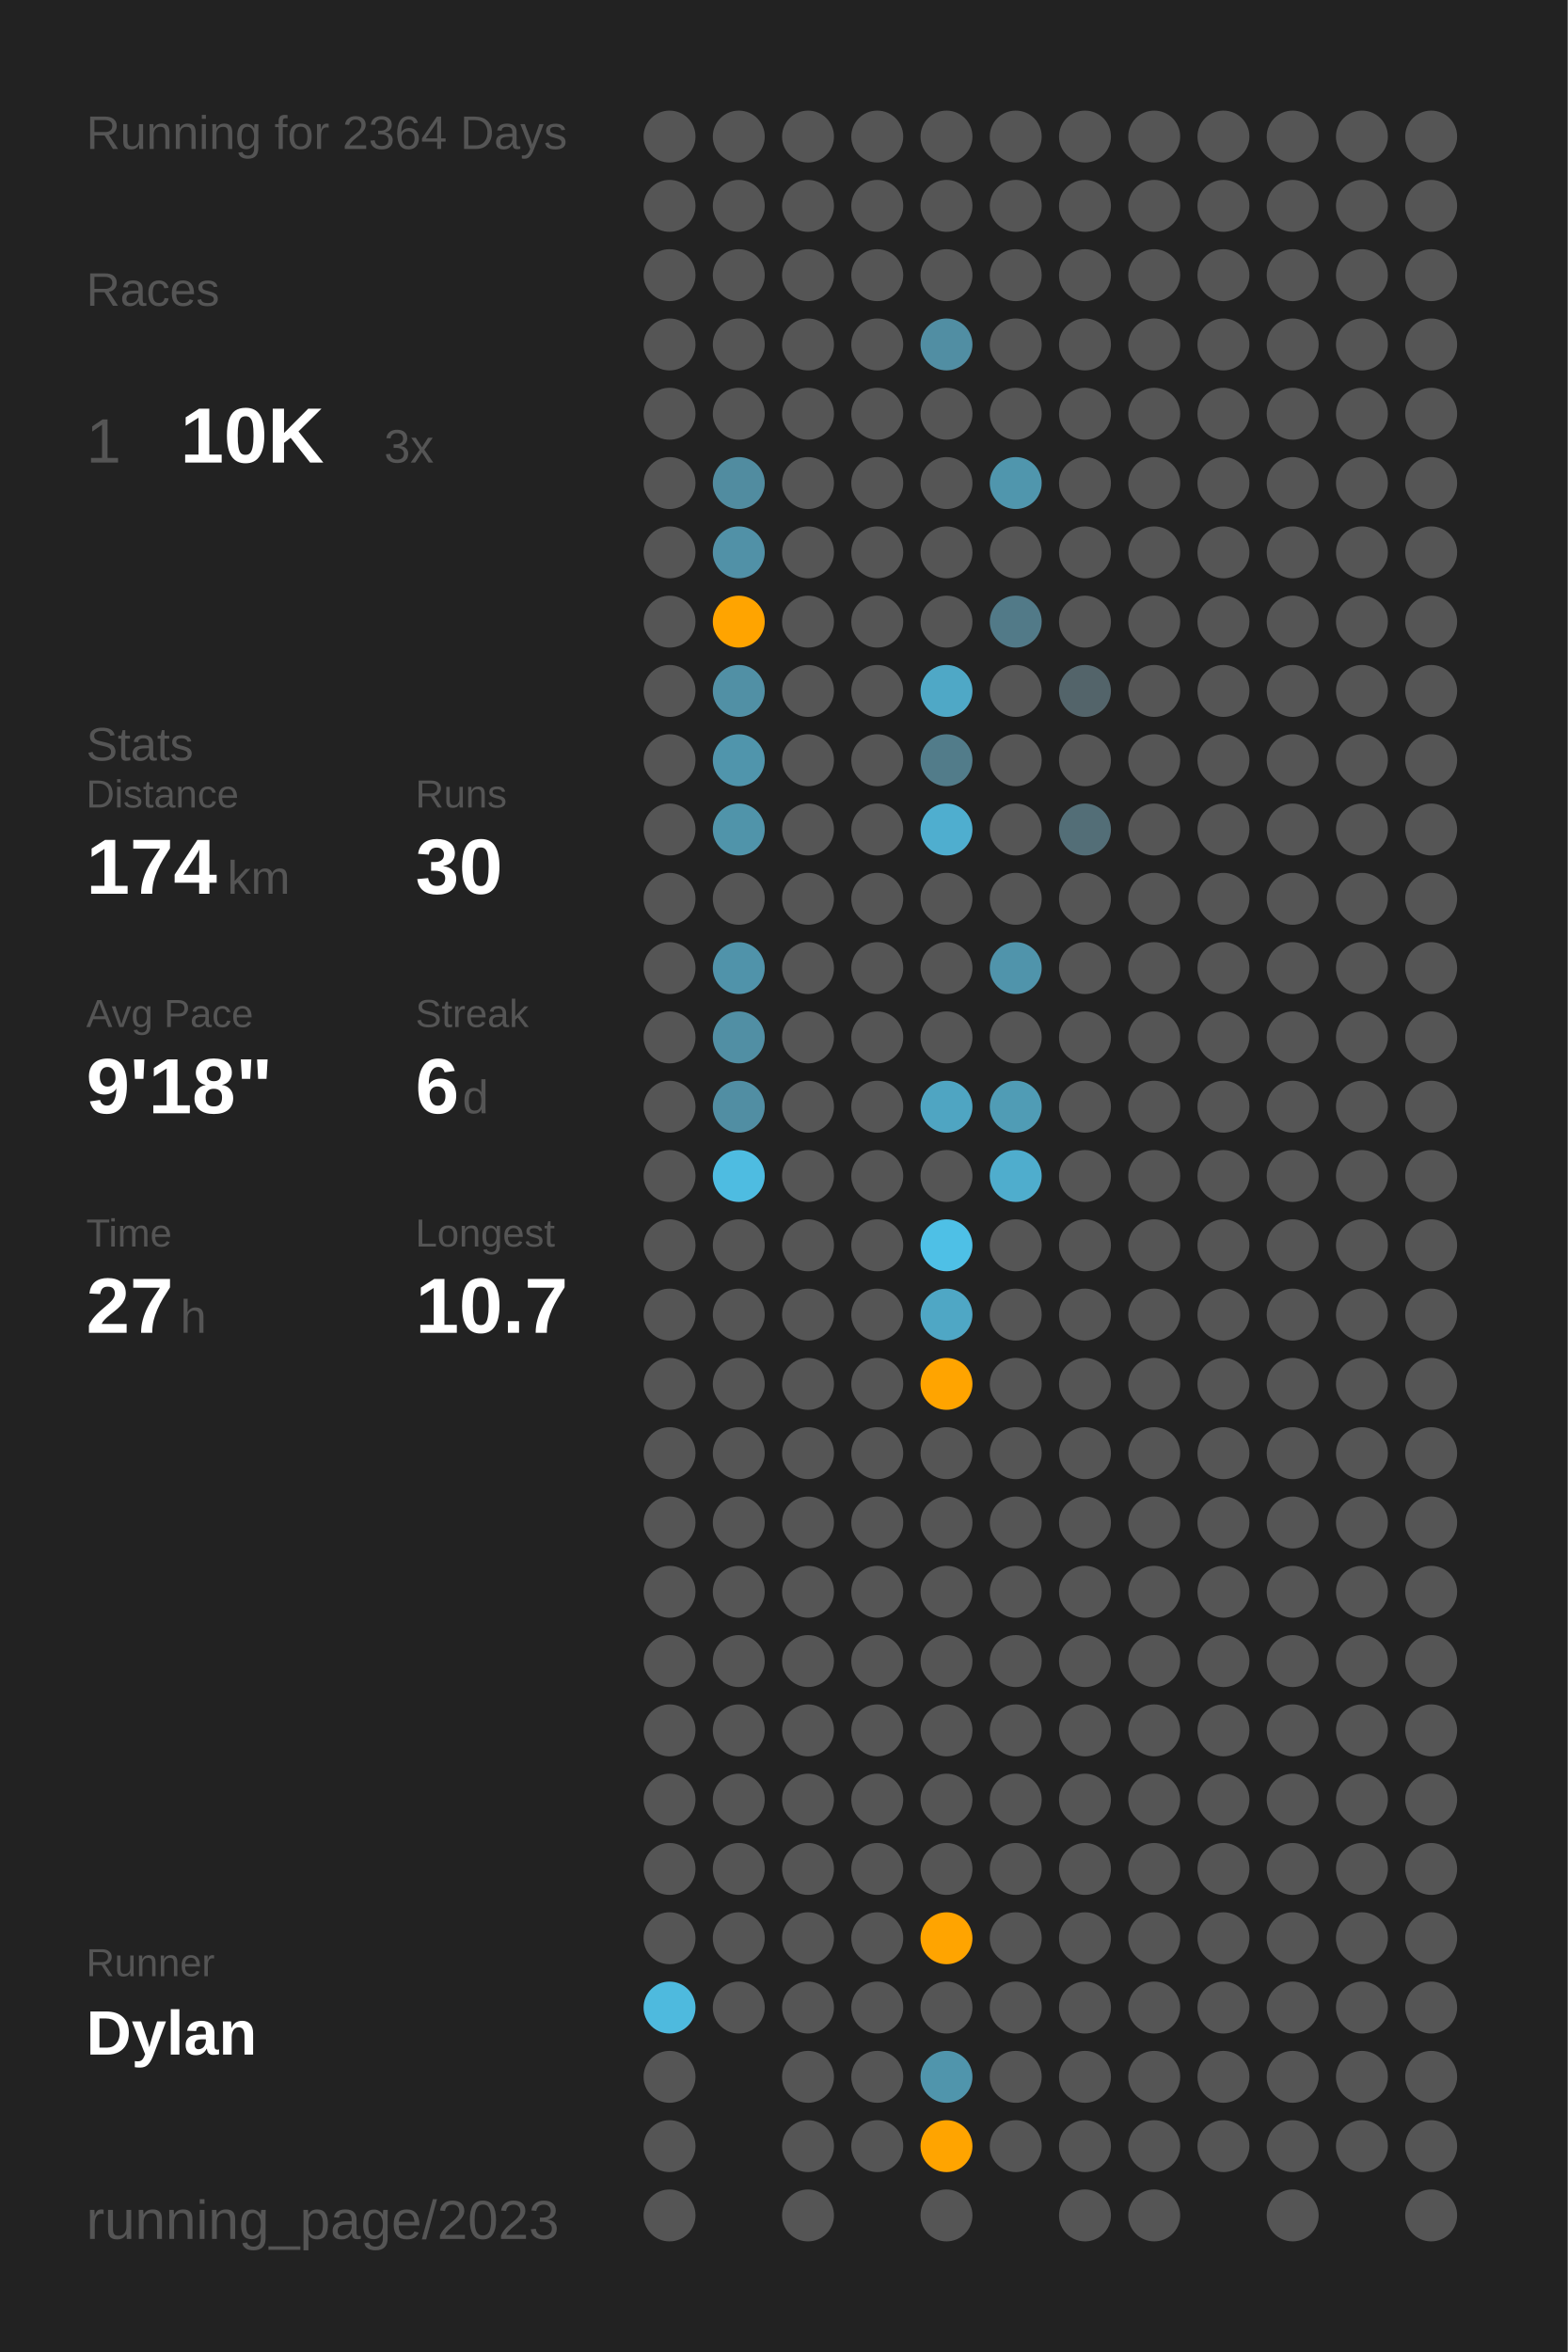
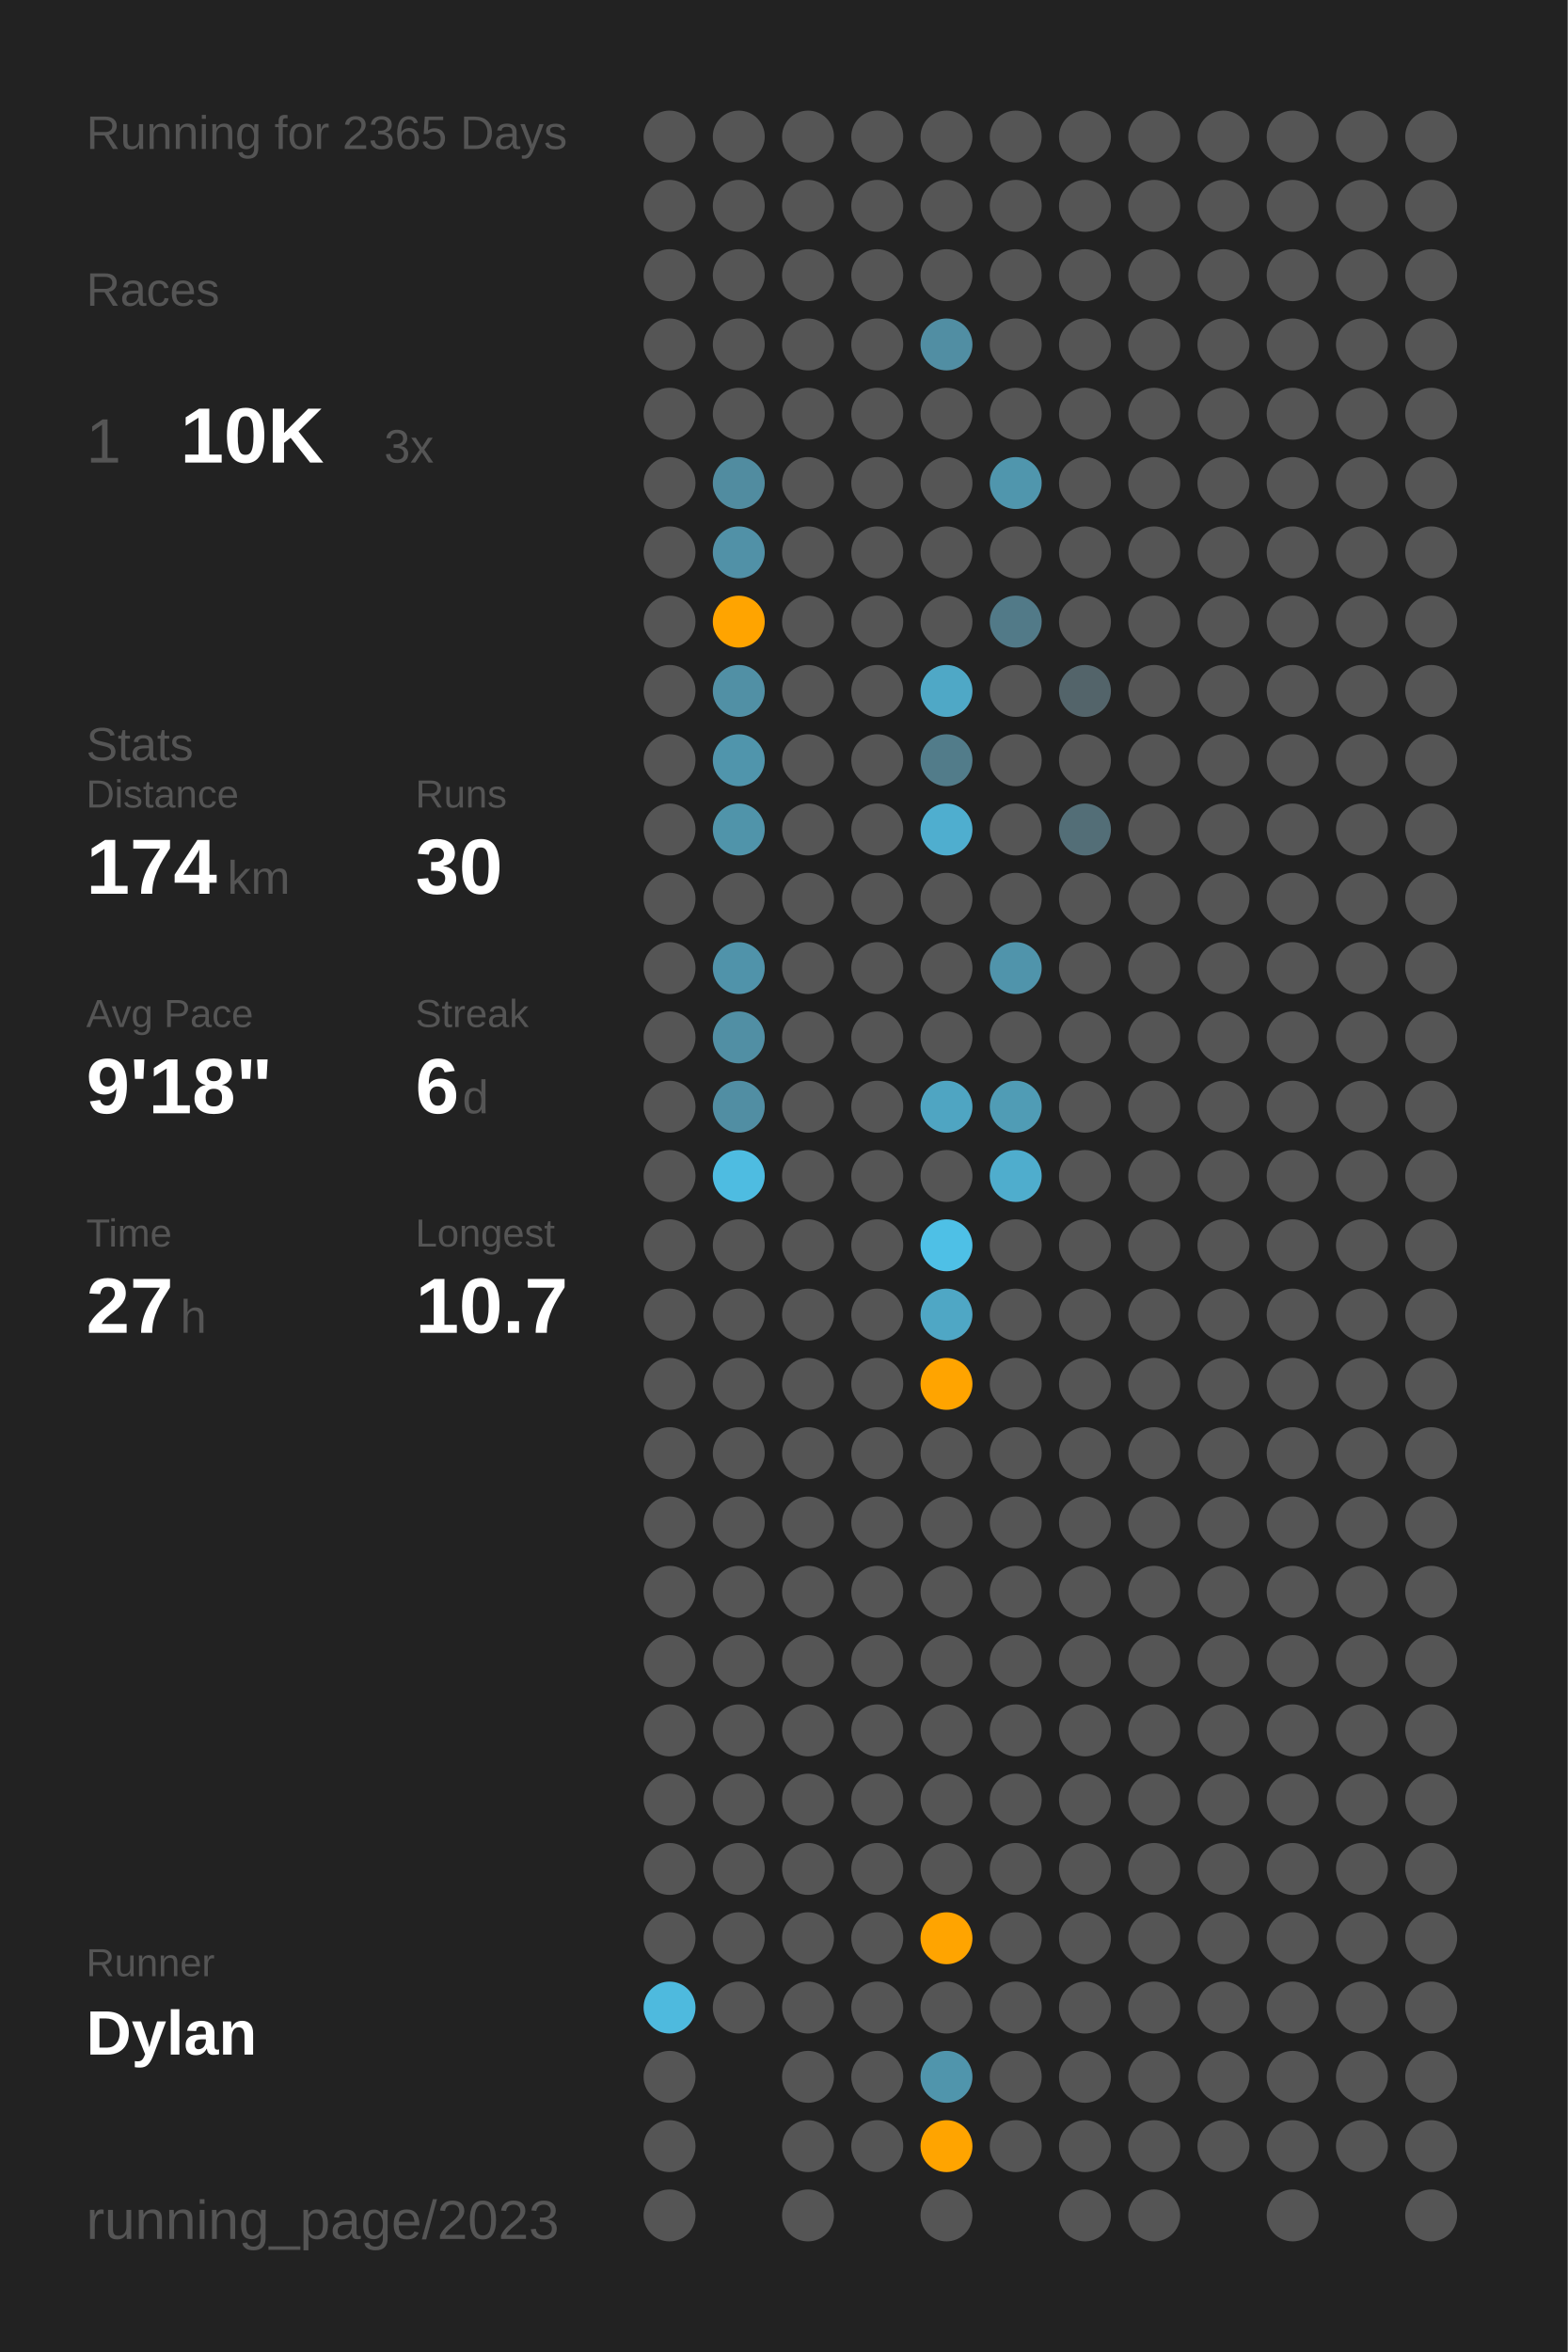
<svg xmlns="http://www.w3.org/2000/svg" baseProfile="full" class="activity-poster" data-activity-mode="running" data-poster-role="poster" data-poster-type="year_summary" height="300mm" version="1.1" viewBox="0,0,200,300" width="200mm">
  <defs />
  <rect class="poster-background" data-poster-role="background" fill="#222222" height="300" stroke="none" width="200" x="0" y="0" />
-   <text fill="#555555" style="font-size:6px; font-family:Arial;" x="11" y="19">Running for 2364 Days</text>
+   <text fill="#555555" style="font-size:6px; font-family:Arial;" x="11" y="19">Running for 2365 Days</text>
  <text fill="#555555" style="font-size:6px; font-family:Arial;" x="11" y="39">Races</text>
  <text fill="#555555" style="font-size:8px; font-family:Arial;" x="11" y="59">1</text>
  <text fill="#FFFFFF" style="font-size:10px; font-family:Arial; font-weight:bold;" x="23" y="59">10K</text>
  <text fill="#555555" style="font-size:6px; font-family:Arial;" x="49" y="59">3x</text>
  <text fill="#555555" style="font-size:6px; font-family:Arial;" x="11" y="97">Stats</text>
  <text fill="#555555" style="font-size:5px; font-family:Arial;" x="11" y="103">Distance</text>
  <text fill="#FFFFFF" style="font-size:10px; font-family:Arial; font-weight:bold;" x="11" y="114">174</text>
  <text fill="#555555" style="font-size:6px; font-family:Arial;" x="29" y="114">km</text>
  <text fill="#555555" style="font-size:5px; font-family:Arial;" x="53" y="103">Runs</text>
  <text fill="#FFFFFF" style="font-size:10px; font-family:Arial; font-weight:bold;" x="53" y="114">30</text>
  <text fill="#555555" style="font-size:5px; font-family:Arial;" x="11" y="131">Avg Pace</text>
  <text fill="#FFFFFF" style="font-size:10px; font-family:Arial; font-weight:bold;" x="11" y="142">9'18"</text>
  <text fill="#555555" style="font-size:5px; font-family:Arial;" x="53" y="131">Streak</text>
  <text fill="#FFFFFF" style="font-size:10px; font-family:Arial; font-weight:bold;" x="53" y="142">6</text>
  <text fill="#555555" style="font-size:6px; font-family:Arial;" x="59" y="142">d</text>
  <text fill="#555555" style="font-size:5px; font-family:Arial;" x="11" y="159">Time</text>
  <text fill="#FFFFFF" style="font-size:10px; font-family:Arial; font-weight:bold;" x="11" y="170">27</text>
  <text fill="#555555" style="font-size:6px; font-family:Arial;" x="23" y="170">h</text>
  <text fill="#555555" style="font-size:5px; font-family:Arial;" x="53" y="159">Longest</text>
  <text fill="#FFFFFF" style="font-size:10px; font-family:Arial; font-weight:bold;" x="53" y="170">10.7</text>
  <text fill="#555555" style="font-size:5px; font-family:Arial;" x="11" y="252.065">Runner</text>
  <text fill="#FFFFFF" style="font-size:8px; font-family:Arial; font-weight:bold;" x="11" y="262.065">Dylan</text>
  <text fill="#555555" style="font-size:7px; font-family:Arial;" x="11" y="285.581">running_page/2023</text>
  <circle cx="85.417" cy="17.419" fill="#555555" r="3.312" />
  <circle cx="85.417" cy="26.258" fill="#555555" r="3.312" />
  <circle cx="85.417" cy="35.097" fill="#555555" r="3.312" />
  <circle cx="85.417" cy="43.935" fill="#555555" r="3.312" />
  <circle cx="85.417" cy="52.774" fill="#555555" r="3.312" />
  <circle cx="85.417" cy="61.613" fill="#555555" r="3.312" />
  <circle cx="85.417" cy="70.452" fill="#555555" r="3.312" />
  <circle cx="85.417" cy="79.29" fill="#555555" r="3.312" />
  <circle cx="85.417" cy="88.129" fill="#555555" r="3.312" />
  <circle cx="85.417" cy="96.968" fill="#555555" r="3.312" />
  <circle cx="85.417" cy="105.806" fill="#555555" r="3.312" />
  <circle cx="85.417" cy="114.645" fill="#555555" r="3.312" />
  <circle cx="85.417" cy="123.484" fill="#555555" r="3.312" />
  <circle cx="85.417" cy="132.323" fill="#555555" r="3.312" />
  <circle cx="85.417" cy="141.161" fill="#555555" r="3.312" />
  <circle cx="85.417" cy="150" fill="#555555" r="3.312" />
  <circle cx="85.417" cy="158.839" fill="#555555" r="3.312" />
  <circle cx="85.417" cy="167.677" fill="#555555" r="3.312" />
  <circle cx="85.417" cy="176.516" fill="#555555" r="3.312" />
  <circle cx="85.417" cy="185.355" fill="#555555" r="3.312" />
  <circle cx="85.417" cy="194.194" fill="#555555" r="3.312" />
  <circle cx="85.417" cy="203.032" fill="#555555" r="3.312" />
  <circle cx="85.417" cy="211.871" fill="#555555" r="3.312" />
  <circle cx="85.417" cy="220.71" fill="#555555" r="3.312" />
  <circle cx="85.417" cy="229.548" fill="#555555" r="3.312" />
  <circle cx="85.417" cy="238.387" fill="#555555" r="3.312" />
  <circle cx="85.417" cy="247.226" fill="#555555" r="3.312" />
  <circle cx="85.417" cy="256.065" fill="#4ebade" r="3.312" />
  <circle cx="85.417" cy="264.903" fill="#555555" r="3.312" />
  <circle cx="85.417" cy="273.742" fill="#555555" r="3.312" />
  <circle cx="85.417" cy="282.581" fill="#555555" r="3.312" />
  <circle cx="94.25" cy="17.419" fill="#555555" r="3.312" />
  <circle cx="94.25" cy="26.258" fill="#555555" r="3.312" />
  <circle cx="94.25" cy="35.097" fill="#555555" r="3.312" />
  <circle cx="94.25" cy="43.935" fill="#555555" r="3.312" />
  <circle cx="94.25" cy="52.774" fill="#555555" r="3.312" />
  <circle cx="94.25" cy="61.613" fill="#518ca0" r="3.312" />
  <circle cx="94.25" cy="70.452" fill="#5191a7" r="3.312" />
  <circle cx="94.25" cy="79.29" fill="#ffa400" r="3.312" />
  <circle cx="94.25" cy="88.129" fill="#5190a5" r="3.312" />
  <circle cx="94.25" cy="96.968" fill="#5095ac" r="3.312" />
  <circle cx="94.25" cy="105.806" fill="#5094aa" r="3.312" />
  <circle cx="94.25" cy="114.645" fill="#555555" r="3.312" />
  <circle cx="94.25" cy="123.484" fill="#5093aa" r="3.312" />
  <circle cx="94.25" cy="132.323" fill="#518fa4" r="3.312" />
  <circle cx="94.25" cy="141.161" fill="#518ea3" r="3.312" />
  <circle cx="94.25" cy="150" fill="#4ebce1" r="3.312" />
  <circle cx="94.25" cy="158.839" fill="#555555" r="3.312" />
  <circle cx="94.25" cy="167.677" fill="#555555" r="3.312" />
  <circle cx="94.25" cy="176.516" fill="#555555" r="3.312" />
  <circle cx="94.25" cy="185.355" fill="#555555" r="3.312" />
  <circle cx="94.25" cy="194.194" fill="#555555" r="3.312" />
  <circle cx="94.25" cy="203.032" fill="#555555" r="3.312" />
  <circle cx="94.25" cy="211.871" fill="#555555" r="3.312" />
  <circle cx="94.25" cy="220.71" fill="#555555" r="3.312" />
  <circle cx="94.25" cy="229.548" fill="#555555" r="3.312" />
  <circle cx="94.25" cy="238.387" fill="#555555" r="3.312" />
  <circle cx="94.25" cy="247.226" fill="#555555" r="3.312" />
  <circle cx="94.25" cy="256.065" fill="#555555" r="3.312" />
  <circle cx="103.083" cy="17.419" fill="#555555" r="3.312" />
  <circle cx="103.083" cy="26.258" fill="#555555" r="3.312" />
  <circle cx="103.083" cy="35.097" fill="#555555" r="3.312" />
  <circle cx="103.083" cy="43.935" fill="#555555" r="3.312" />
  <circle cx="103.083" cy="52.774" fill="#555555" r="3.312" />
  <circle cx="103.083" cy="61.613" fill="#555555" r="3.312" />
  <circle cx="103.083" cy="70.452" fill="#555555" r="3.312" />
  <circle cx="103.083" cy="79.29" fill="#555555" r="3.312" />
  <circle cx="103.083" cy="88.129" fill="#555555" r="3.312" />
  <circle cx="103.083" cy="96.968" fill="#555555" r="3.312" />
  <circle cx="103.083" cy="105.806" fill="#555555" r="3.312" />
  <circle cx="103.083" cy="114.645" fill="#555555" r="3.312" />
  <circle cx="103.083" cy="123.484" fill="#555555" r="3.312" />
  <circle cx="103.083" cy="132.323" fill="#555555" r="3.312" />
  <circle cx="103.083" cy="141.161" fill="#555555" r="3.312" />
  <circle cx="103.083" cy="150" fill="#555555" r="3.312" />
  <circle cx="103.083" cy="158.839" fill="#555555" r="3.312" />
  <circle cx="103.083" cy="167.677" fill="#555555" r="3.312" />
  <circle cx="103.083" cy="176.516" fill="#555555" r="3.312" />
  <circle cx="103.083" cy="185.355" fill="#555555" r="3.312" />
  <circle cx="103.083" cy="194.194" fill="#555555" r="3.312" />
  <circle cx="103.083" cy="203.032" fill="#555555" r="3.312" />
  <circle cx="103.083" cy="211.871" fill="#555555" r="3.312" />
  <circle cx="103.083" cy="220.71" fill="#555555" r="3.312" />
  <circle cx="103.083" cy="229.548" fill="#555555" r="3.312" />
  <circle cx="103.083" cy="238.387" fill="#555555" r="3.312" />
  <circle cx="103.083" cy="247.226" fill="#555555" r="3.312" />
  <circle cx="103.083" cy="256.065" fill="#555555" r="3.312" />
  <circle cx="103.083" cy="264.903" fill="#555555" r="3.312" />
  <circle cx="103.083" cy="273.742" fill="#555555" r="3.312" />
  <circle cx="103.083" cy="282.581" fill="#555555" r="3.312" />
  <circle cx="111.917" cy="17.419" fill="#555555" r="3.312" />
  <circle cx="111.917" cy="26.258" fill="#555555" r="3.312" />
  <circle cx="111.917" cy="35.097" fill="#555555" r="3.312" />
  <circle cx="111.917" cy="43.935" fill="#555555" r="3.312" />
  <circle cx="111.917" cy="52.774" fill="#555555" r="3.312" />
  <circle cx="111.917" cy="61.613" fill="#555555" r="3.312" />
  <circle cx="111.917" cy="70.452" fill="#555555" r="3.312" />
  <circle cx="111.917" cy="79.29" fill="#555555" r="3.312" />
  <circle cx="111.917" cy="88.129" fill="#555555" r="3.312" />
  <circle cx="111.917" cy="96.968" fill="#555555" r="3.312" />
  <circle cx="111.917" cy="105.806" fill="#555555" r="3.312" />
  <circle cx="111.917" cy="114.645" fill="#555555" r="3.312" />
  <circle cx="111.917" cy="123.484" fill="#555555" r="3.312" />
  <circle cx="111.917" cy="132.323" fill="#555555" r="3.312" />
  <circle cx="111.917" cy="141.161" fill="#555555" r="3.312" />
  <circle cx="111.917" cy="150" fill="#555555" r="3.312" />
  <circle cx="111.917" cy="158.839" fill="#555555" r="3.312" />
  <circle cx="111.917" cy="167.677" fill="#555555" r="3.312" />
  <circle cx="111.917" cy="176.516" fill="#555555" r="3.312" />
  <circle cx="111.917" cy="185.355" fill="#555555" r="3.312" />
  <circle cx="111.917" cy="194.194" fill="#555555" r="3.312" />
  <circle cx="111.917" cy="203.032" fill="#555555" r="3.312" />
  <circle cx="111.917" cy="211.871" fill="#555555" r="3.312" />
  <circle cx="111.917" cy="220.71" fill="#555555" r="3.312" />
  <circle cx="111.917" cy="229.548" fill="#555555" r="3.312" />
  <circle cx="111.917" cy="238.387" fill="#555555" r="3.312" />
  <circle cx="111.917" cy="247.226" fill="#555555" r="3.312" />
  <circle cx="111.917" cy="256.065" fill="#555555" r="3.312" />
  <circle cx="111.917" cy="264.903" fill="#555555" r="3.312" />
  <circle cx="111.917" cy="273.742" fill="#555555" r="3.312" />
  <circle cx="120.75" cy="17.419" fill="#555555" r="3.312" />
  <circle cx="120.75" cy="26.258" fill="#555555" r="3.312" />
  <circle cx="120.75" cy="35.097" fill="#555555" r="3.312" />
  <circle cx="120.75" cy="43.935" fill="#518ea3" r="3.312" />
  <circle cx="120.75" cy="52.774" fill="#555555" r="3.312" />
  <circle cx="120.75" cy="61.613" fill="#555555" r="3.312" />
  <circle cx="120.75" cy="70.452" fill="#555555" r="3.312" />
  <circle cx="120.75" cy="79.29" fill="#555555" r="3.312" />
  <circle cx="120.75" cy="88.129" fill="#4fa8c6" r="3.312" />
  <circle cx="120.75" cy="96.968" fill="#527c8a" r="3.312" />
  <circle cx="120.75" cy="105.806" fill="#4faecf" r="3.312" />
  <circle cx="120.75" cy="114.645" fill="#555555" r="3.312" />
  <circle cx="120.75" cy="123.484" fill="#555555" r="3.312" />
  <circle cx="120.75" cy="132.323" fill="#555555" r="3.312" />
  <circle cx="120.75" cy="141.161" fill="#4fa5c2" r="3.312" />
  <circle cx="120.75" cy="150" fill="#555555" r="3.312" />
  <circle cx="120.75" cy="158.839" fill="#4ec0e6" r="3.312" />
  <circle cx="120.75" cy="167.677" fill="#4fa7c5" r="3.312" />
  <circle cx="120.75" cy="176.516" fill="#ffa400" r="3.312" />
  <circle cx="120.75" cy="185.355" fill="#555555" r="3.312" />
  <circle cx="120.75" cy="194.194" fill="#555555" r="3.312" />
  <circle cx="120.75" cy="203.032" fill="#555555" r="3.312" />
  <circle cx="120.75" cy="211.871" fill="#555555" r="3.312" />
  <circle cx="120.75" cy="220.71" fill="#555555" r="3.312" />
  <circle cx="120.75" cy="229.548" fill="#555555" r="3.312" />
  <circle cx="120.75" cy="238.387" fill="#555555" r="3.312" />
  <circle cx="120.75" cy="247.226" fill="#ffa400" r="3.312" />
  <circle cx="120.75" cy="256.065" fill="#555555" r="3.312" />
  <circle cx="120.75" cy="264.903" fill="#5095ac" r="3.312" />
  <circle cx="120.75" cy="273.742" fill="#ffa400" r="3.312" />
  <circle cx="120.75" cy="282.581" fill="#555555" r="3.312" />
  <circle cx="129.583" cy="17.419" fill="#555555" r="3.312" />
  <circle cx="129.583" cy="26.258" fill="#555555" r="3.312" />
  <circle cx="129.583" cy="35.097" fill="#555555" r="3.312" />
  <circle cx="129.583" cy="43.935" fill="#555555" r="3.312" />
  <circle cx="129.583" cy="52.774" fill="#555555" r="3.312" />
  <circle cx="129.583" cy="61.613" fill="#5096ad" r="3.312" />
  <circle cx="129.583" cy="70.452" fill="#555555" r="3.312" />
  <circle cx="129.583" cy="79.29" fill="#527a88" r="3.312" />
  <circle cx="129.583" cy="88.129" fill="#555555" r="3.312" />
  <circle cx="129.583" cy="96.968" fill="#555555" r="3.312" />
  <circle cx="129.583" cy="105.806" fill="#555555" r="3.312" />
  <circle cx="129.583" cy="114.645" fill="#555555" r="3.312" />
  <circle cx="129.583" cy="123.484" fill="#5094ab" r="3.312" />
  <circle cx="129.583" cy="132.323" fill="#555555" r="3.312" />
  <circle cx="129.583" cy="141.161" fill="#509cb5" r="3.312" />
  <circle cx="129.583" cy="150" fill="#4fadcd" r="3.312" />
  <circle cx="129.583" cy="158.839" fill="#555555" r="3.312" />
  <circle cx="129.583" cy="167.677" fill="#555555" r="3.312" />
  <circle cx="129.583" cy="176.516" fill="#555555" r="3.312" />
  <circle cx="129.583" cy="185.355" fill="#555555" r="3.312" />
  <circle cx="129.583" cy="194.194" fill="#555555" r="3.312" />
  <circle cx="129.583" cy="203.032" fill="#555555" r="3.312" />
  <circle cx="129.583" cy="211.871" fill="#555555" r="3.312" />
  <circle cx="129.583" cy="220.71" fill="#555555" r="3.312" />
  <circle cx="129.583" cy="229.548" fill="#555555" r="3.312" />
  <circle cx="129.583" cy="238.387" fill="#555555" r="3.312" />
  <circle cx="129.583" cy="247.226" fill="#555555" r="3.312" />
  <circle cx="129.583" cy="256.065" fill="#555555" r="3.312" />
  <circle cx="129.583" cy="264.903" fill="#555555" r="3.312" />
  <circle cx="129.583" cy="273.742" fill="#555555" r="3.312" />
  <circle cx="138.417" cy="17.419" fill="#555555" r="3.312" />
  <circle cx="138.417" cy="26.258" fill="#555555" r="3.312" />
  <circle cx="138.417" cy="35.097" fill="#555555" r="3.312" />
  <circle cx="138.417" cy="43.935" fill="#555555" r="3.312" />
  <circle cx="138.417" cy="52.774" fill="#555555" r="3.312" />
  <circle cx="138.417" cy="61.613" fill="#555555" r="3.312" />
  <circle cx="138.417" cy="70.452" fill="#555555" r="3.312" />
  <circle cx="138.417" cy="79.29" fill="#555555" r="3.312" />
  <circle cx="138.417" cy="88.129" fill="#53646a" r="3.312" />
  <circle cx="138.417" cy="96.968" fill="#555555" r="3.312" />
  <circle cx="138.417" cy="105.806" fill="#536e77" r="3.312" />
  <circle cx="138.417" cy="114.645" fill="#555555" r="3.312" />
  <circle cx="138.417" cy="123.484" fill="#555555" r="3.312" />
  <circle cx="138.417" cy="132.323" fill="#555555" r="3.312" />
  <circle cx="138.417" cy="141.161" fill="#555555" r="3.312" />
  <circle cx="138.417" cy="150" fill="#555555" r="3.312" />
  <circle cx="138.417" cy="158.839" fill="#555555" r="3.312" />
  <circle cx="138.417" cy="167.677" fill="#555555" r="3.312" />
  <circle cx="138.417" cy="176.516" fill="#555555" r="3.312" />
  <circle cx="138.417" cy="185.355" fill="#555555" r="3.312" />
  <circle cx="138.417" cy="194.194" fill="#555555" r="3.312" />
  <circle cx="138.417" cy="203.032" fill="#555555" r="3.312" />
  <circle cx="138.417" cy="211.871" fill="#555555" r="3.312" />
  <circle cx="138.417" cy="220.71" fill="#555555" r="3.312" />
  <circle cx="138.417" cy="229.548" fill="#555555" r="3.312" />
  <circle cx="138.417" cy="238.387" fill="#555555" r="3.312" />
  <circle cx="138.417" cy="247.226" fill="#555555" r="3.312" />
  <circle cx="138.417" cy="256.065" fill="#555555" r="3.312" />
  <circle cx="138.417" cy="264.903" fill="#555555" r="3.312" />
  <circle cx="138.417" cy="273.742" fill="#555555" r="3.312" />
  <circle cx="138.417" cy="282.581" fill="#555555" r="3.312" />
  <circle cx="147.25" cy="17.419" fill="#555555" r="3.312" />
  <circle cx="147.25" cy="26.258" fill="#555555" r="3.312" />
  <circle cx="147.25" cy="35.097" fill="#555555" r="3.312" />
  <circle cx="147.25" cy="43.935" fill="#555555" r="3.312" />
  <circle cx="147.25" cy="52.774" fill="#555555" r="3.312" />
  <circle cx="147.25" cy="61.613" fill="#555555" r="3.312" />
  <circle cx="147.25" cy="70.452" fill="#555555" r="3.312" />
  <circle cx="147.25" cy="79.29" fill="#555555" r="3.312" />
  <circle cx="147.25" cy="88.129" fill="#555555" r="3.312" />
  <circle cx="147.25" cy="96.968" fill="#555555" r="3.312" />
  <circle cx="147.25" cy="105.806" fill="#555555" r="3.312" />
  <circle cx="147.25" cy="114.645" fill="#555555" r="3.312" />
  <circle cx="147.25" cy="123.484" fill="#555555" r="3.312" />
  <circle cx="147.25" cy="132.323" fill="#555555" r="3.312" />
  <circle cx="147.25" cy="141.161" fill="#555555" r="3.312" />
  <circle cx="147.25" cy="150" fill="#555555" r="3.312" />
  <circle cx="147.25" cy="158.839" fill="#555555" r="3.312" />
  <circle cx="147.25" cy="167.677" fill="#555555" r="3.312" />
  <circle cx="147.25" cy="176.516" fill="#555555" r="3.312" />
  <circle cx="147.25" cy="185.355" fill="#555555" r="3.312" />
  <circle cx="147.25" cy="194.194" fill="#555555" r="3.312" />
  <circle cx="147.25" cy="203.032" fill="#555555" r="3.312" />
  <circle cx="147.25" cy="211.871" fill="#555555" r="3.312" />
  <circle cx="147.25" cy="220.71" fill="#555555" r="3.312" />
  <circle cx="147.25" cy="229.548" fill="#555555" r="3.312" />
  <circle cx="147.25" cy="238.387" fill="#555555" r="3.312" />
  <circle cx="147.25" cy="247.226" fill="#555555" r="3.312" />
  <circle cx="147.25" cy="256.065" fill="#555555" r="3.312" />
  <circle cx="147.25" cy="264.903" fill="#555555" r="3.312" />
  <circle cx="147.25" cy="273.742" fill="#555555" r="3.312" />
  <circle cx="147.25" cy="282.581" fill="#555555" r="3.312" />
  <circle cx="156.083" cy="17.419" fill="#555555" r="3.312" />
  <circle cx="156.083" cy="26.258" fill="#555555" r="3.312" />
  <circle cx="156.083" cy="35.097" fill="#555555" r="3.312" />
  <circle cx="156.083" cy="43.935" fill="#555555" r="3.312" />
  <circle cx="156.083" cy="52.774" fill="#555555" r="3.312" />
  <circle cx="156.083" cy="61.613" fill="#555555" r="3.312" />
  <circle cx="156.083" cy="70.452" fill="#555555" r="3.312" />
  <circle cx="156.083" cy="79.29" fill="#555555" r="3.312" />
  <circle cx="156.083" cy="88.129" fill="#555555" r="3.312" />
  <circle cx="156.083" cy="96.968" fill="#555555" r="3.312" />
  <circle cx="156.083" cy="105.806" fill="#555555" r="3.312" />
  <circle cx="156.083" cy="114.645" fill="#555555" r="3.312" />
  <circle cx="156.083" cy="123.484" fill="#555555" r="3.312" />
  <circle cx="156.083" cy="132.323" fill="#555555" r="3.312" />
  <circle cx="156.083" cy="141.161" fill="#555555" r="3.312" />
  <circle cx="156.083" cy="150" fill="#555555" r="3.312" />
  <circle cx="156.083" cy="158.839" fill="#555555" r="3.312" />
  <circle cx="156.083" cy="167.677" fill="#555555" r="3.312" />
  <circle cx="156.083" cy="176.516" fill="#555555" r="3.312" />
  <circle cx="156.083" cy="185.355" fill="#555555" r="3.312" />
  <circle cx="156.083" cy="194.194" fill="#555555" r="3.312" />
  <circle cx="156.083" cy="203.032" fill="#555555" r="3.312" />
  <circle cx="156.083" cy="211.871" fill="#555555" r="3.312" />
  <circle cx="156.083" cy="220.71" fill="#555555" r="3.312" />
  <circle cx="156.083" cy="229.548" fill="#555555" r="3.312" />
  <circle cx="156.083" cy="238.387" fill="#555555" r="3.312" />
  <circle cx="156.083" cy="247.226" fill="#555555" r="3.312" />
  <circle cx="156.083" cy="256.065" fill="#555555" r="3.312" />
  <circle cx="156.083" cy="264.903" fill="#555555" r="3.312" />
  <circle cx="156.083" cy="273.742" fill="#555555" r="3.312" />
  <circle cx="164.917" cy="17.419" fill="#555555" r="3.312" />
  <circle cx="164.917" cy="26.258" fill="#555555" r="3.312" />
  <circle cx="164.917" cy="35.097" fill="#555555" r="3.312" />
  <circle cx="164.917" cy="43.935" fill="#555555" r="3.312" />
  <circle cx="164.917" cy="52.774" fill="#555555" r="3.312" />
  <circle cx="164.917" cy="61.613" fill="#555555" r="3.312" />
  <circle cx="164.917" cy="70.452" fill="#555555" r="3.312" />
  <circle cx="164.917" cy="79.29" fill="#555555" r="3.312" />
  <circle cx="164.917" cy="88.129" fill="#555555" r="3.312" />
  <circle cx="164.917" cy="96.968" fill="#555555" r="3.312" />
  <circle cx="164.917" cy="105.806" fill="#555555" r="3.312" />
  <circle cx="164.917" cy="114.645" fill="#555555" r="3.312" />
  <circle cx="164.917" cy="123.484" fill="#555555" r="3.312" />
  <circle cx="164.917" cy="132.323" fill="#555555" r="3.312" />
  <circle cx="164.917" cy="141.161" fill="#555555" r="3.312" />
  <circle cx="164.917" cy="150" fill="#555555" r="3.312" />
  <circle cx="164.917" cy="158.839" fill="#555555" r="3.312" />
  <circle cx="164.917" cy="167.677" fill="#555555" r="3.312" />
  <circle cx="164.917" cy="176.516" fill="#555555" r="3.312" />
  <circle cx="164.917" cy="185.355" fill="#555555" r="3.312" />
  <circle cx="164.917" cy="194.194" fill="#555555" r="3.312" />
  <circle cx="164.917" cy="203.032" fill="#555555" r="3.312" />
  <circle cx="164.917" cy="211.871" fill="#555555" r="3.312" />
  <circle cx="164.917" cy="220.71" fill="#555555" r="3.312" />
  <circle cx="164.917" cy="229.548" fill="#555555" r="3.312" />
  <circle cx="164.917" cy="238.387" fill="#555555" r="3.312" />
  <circle cx="164.917" cy="247.226" fill="#555555" r="3.312" />
  <circle cx="164.917" cy="256.065" fill="#555555" r="3.312" />
  <circle cx="164.917" cy="264.903" fill="#555555" r="3.312" />
  <circle cx="164.917" cy="273.742" fill="#555555" r="3.312" />
  <circle cx="164.917" cy="282.581" fill="#555555" r="3.312" />
  <circle cx="173.75" cy="17.419" fill="#555555" r="3.312" />
  <circle cx="173.75" cy="26.258" fill="#555555" r="3.312" />
  <circle cx="173.75" cy="35.097" fill="#555555" r="3.312" />
  <circle cx="173.75" cy="43.935" fill="#555555" r="3.312" />
  <circle cx="173.75" cy="52.774" fill="#555555" r="3.312" />
  <circle cx="173.75" cy="61.613" fill="#555555" r="3.312" />
  <circle cx="173.75" cy="70.452" fill="#555555" r="3.312" />
  <circle cx="173.75" cy="79.29" fill="#555555" r="3.312" />
  <circle cx="173.75" cy="88.129" fill="#555555" r="3.312" />
  <circle cx="173.75" cy="96.968" fill="#555555" r="3.312" />
  <circle cx="173.75" cy="105.806" fill="#555555" r="3.312" />
  <circle cx="173.75" cy="114.645" fill="#555555" r="3.312" />
  <circle cx="173.75" cy="123.484" fill="#555555" r="3.312" />
  <circle cx="173.75" cy="132.323" fill="#555555" r="3.312" />
  <circle cx="173.75" cy="141.161" fill="#555555" r="3.312" />
  <circle cx="173.75" cy="150" fill="#555555" r="3.312" />
  <circle cx="173.75" cy="158.839" fill="#555555" r="3.312" />
  <circle cx="173.75" cy="167.677" fill="#555555" r="3.312" />
  <circle cx="173.75" cy="176.516" fill="#555555" r="3.312" />
  <circle cx="173.75" cy="185.355" fill="#555555" r="3.312" />
  <circle cx="173.75" cy="194.194" fill="#555555" r="3.312" />
  <circle cx="173.75" cy="203.032" fill="#555555" r="3.312" />
  <circle cx="173.75" cy="211.871" fill="#555555" r="3.312" />
  <circle cx="173.75" cy="220.71" fill="#555555" r="3.312" />
  <circle cx="173.75" cy="229.548" fill="#555555" r="3.312" />
  <circle cx="173.75" cy="238.387" fill="#555555" r="3.312" />
  <circle cx="173.75" cy="247.226" fill="#555555" r="3.312" />
  <circle cx="173.75" cy="256.065" fill="#555555" r="3.312" />
  <circle cx="173.75" cy="264.903" fill="#555555" r="3.312" />
  <circle cx="173.75" cy="273.742" fill="#555555" r="3.312" />
  <circle cx="182.583" cy="17.419" fill="#555555" r="3.312" />
  <circle cx="182.583" cy="26.258" fill="#555555" r="3.312" />
  <circle cx="182.583" cy="35.097" fill="#555555" r="3.312" />
  <circle cx="182.583" cy="43.935" fill="#555555" r="3.312" />
  <circle cx="182.583" cy="52.774" fill="#555555" r="3.312" />
  <circle cx="182.583" cy="61.613" fill="#555555" r="3.312" />
  <circle cx="182.583" cy="70.452" fill="#555555" r="3.312" />
  <circle cx="182.583" cy="79.29" fill="#555555" r="3.312" />
  <circle cx="182.583" cy="88.129" fill="#555555" r="3.312" />
  <circle cx="182.583" cy="96.968" fill="#555555" r="3.312" />
  <circle cx="182.583" cy="105.806" fill="#555555" r="3.312" />
  <circle cx="182.583" cy="114.645" fill="#555555" r="3.312" />
  <circle cx="182.583" cy="123.484" fill="#555555" r="3.312" />
  <circle cx="182.583" cy="132.323" fill="#555555" r="3.312" />
  <circle cx="182.583" cy="141.161" fill="#555555" r="3.312" />
  <circle cx="182.583" cy="150" fill="#555555" r="3.312" />
  <circle cx="182.583" cy="158.839" fill="#555555" r="3.312" />
  <circle cx="182.583" cy="167.677" fill="#555555" r="3.312" />
  <circle cx="182.583" cy="176.516" fill="#555555" r="3.312" />
  <circle cx="182.583" cy="185.355" fill="#555555" r="3.312" />
  <circle cx="182.583" cy="194.194" fill="#555555" r="3.312" />
  <circle cx="182.583" cy="203.032" fill="#555555" r="3.312" />
  <circle cx="182.583" cy="211.871" fill="#555555" r="3.312" />
  <circle cx="182.583" cy="220.71" fill="#555555" r="3.312" />
  <circle cx="182.583" cy="229.548" fill="#555555" r="3.312" />
  <circle cx="182.583" cy="238.387" fill="#555555" r="3.312" />
  <circle cx="182.583" cy="247.226" fill="#555555" r="3.312" />
  <circle cx="182.583" cy="256.065" fill="#555555" r="3.312" />
  <circle cx="182.583" cy="264.903" fill="#555555" r="3.312" />
  <circle cx="182.583" cy="273.742" fill="#555555" r="3.312" />
  <circle cx="182.583" cy="282.581" fill="#555555" r="3.312" />
</svg>
